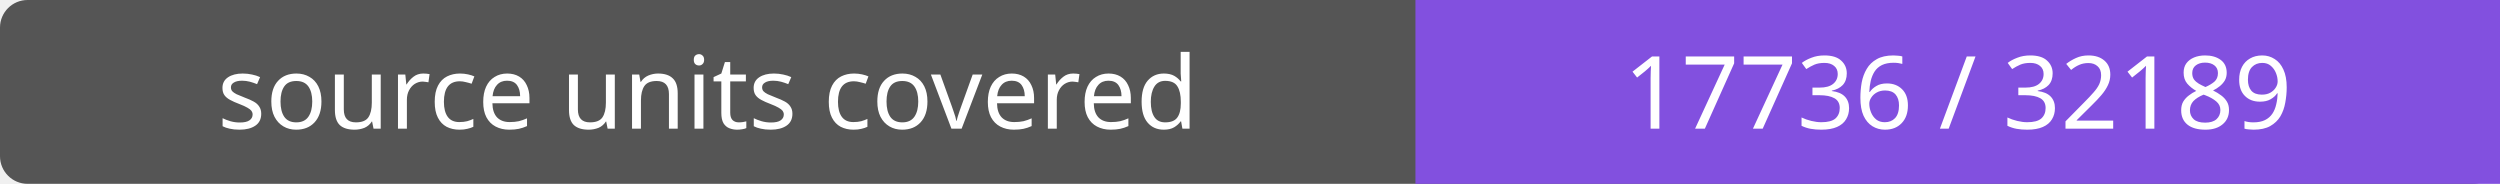
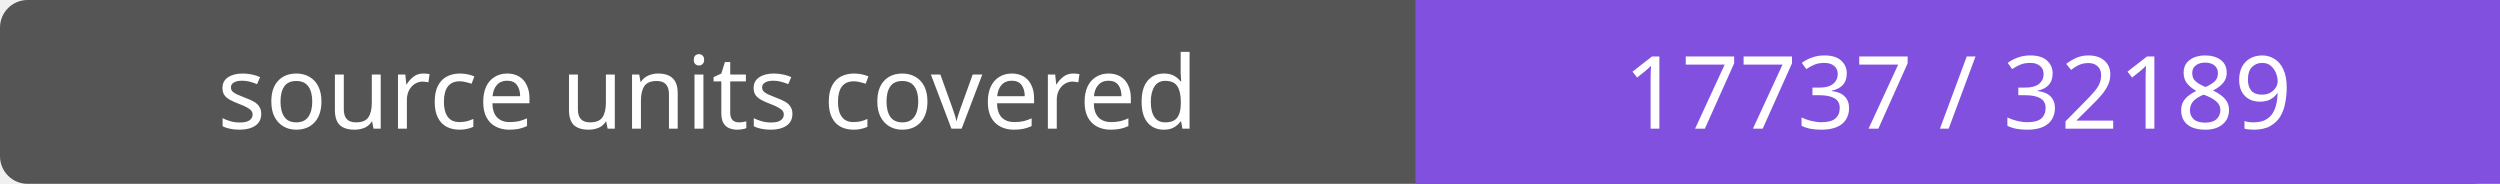
- <svg xmlns="http://www.w3.org/2000/svg" width="272" height="20" role="img" aria-label="source units covered: 17736 / 32189">
+ <svg xmlns="http://www.w3.org/2000/svg" width="272" height="20" role="img" aria-label="source units covered: 17737 / 32189">
  <rect width="272" height="20" rx="3" fill="#555" />
  <path fill="#8250df" d="M154 0h118v20H154z" />
  <g fill="#fff" text-anchor="middle" font-family="Verdana,sans-serif" font-size="11">
    <text x="77.0" y="14">source units covered</text>
-     <text x="213.0" y="14">17736 / 32189</text>
+     <text x="213.0" y="14">17737 / 32189</text>
  </g>
</svg>
